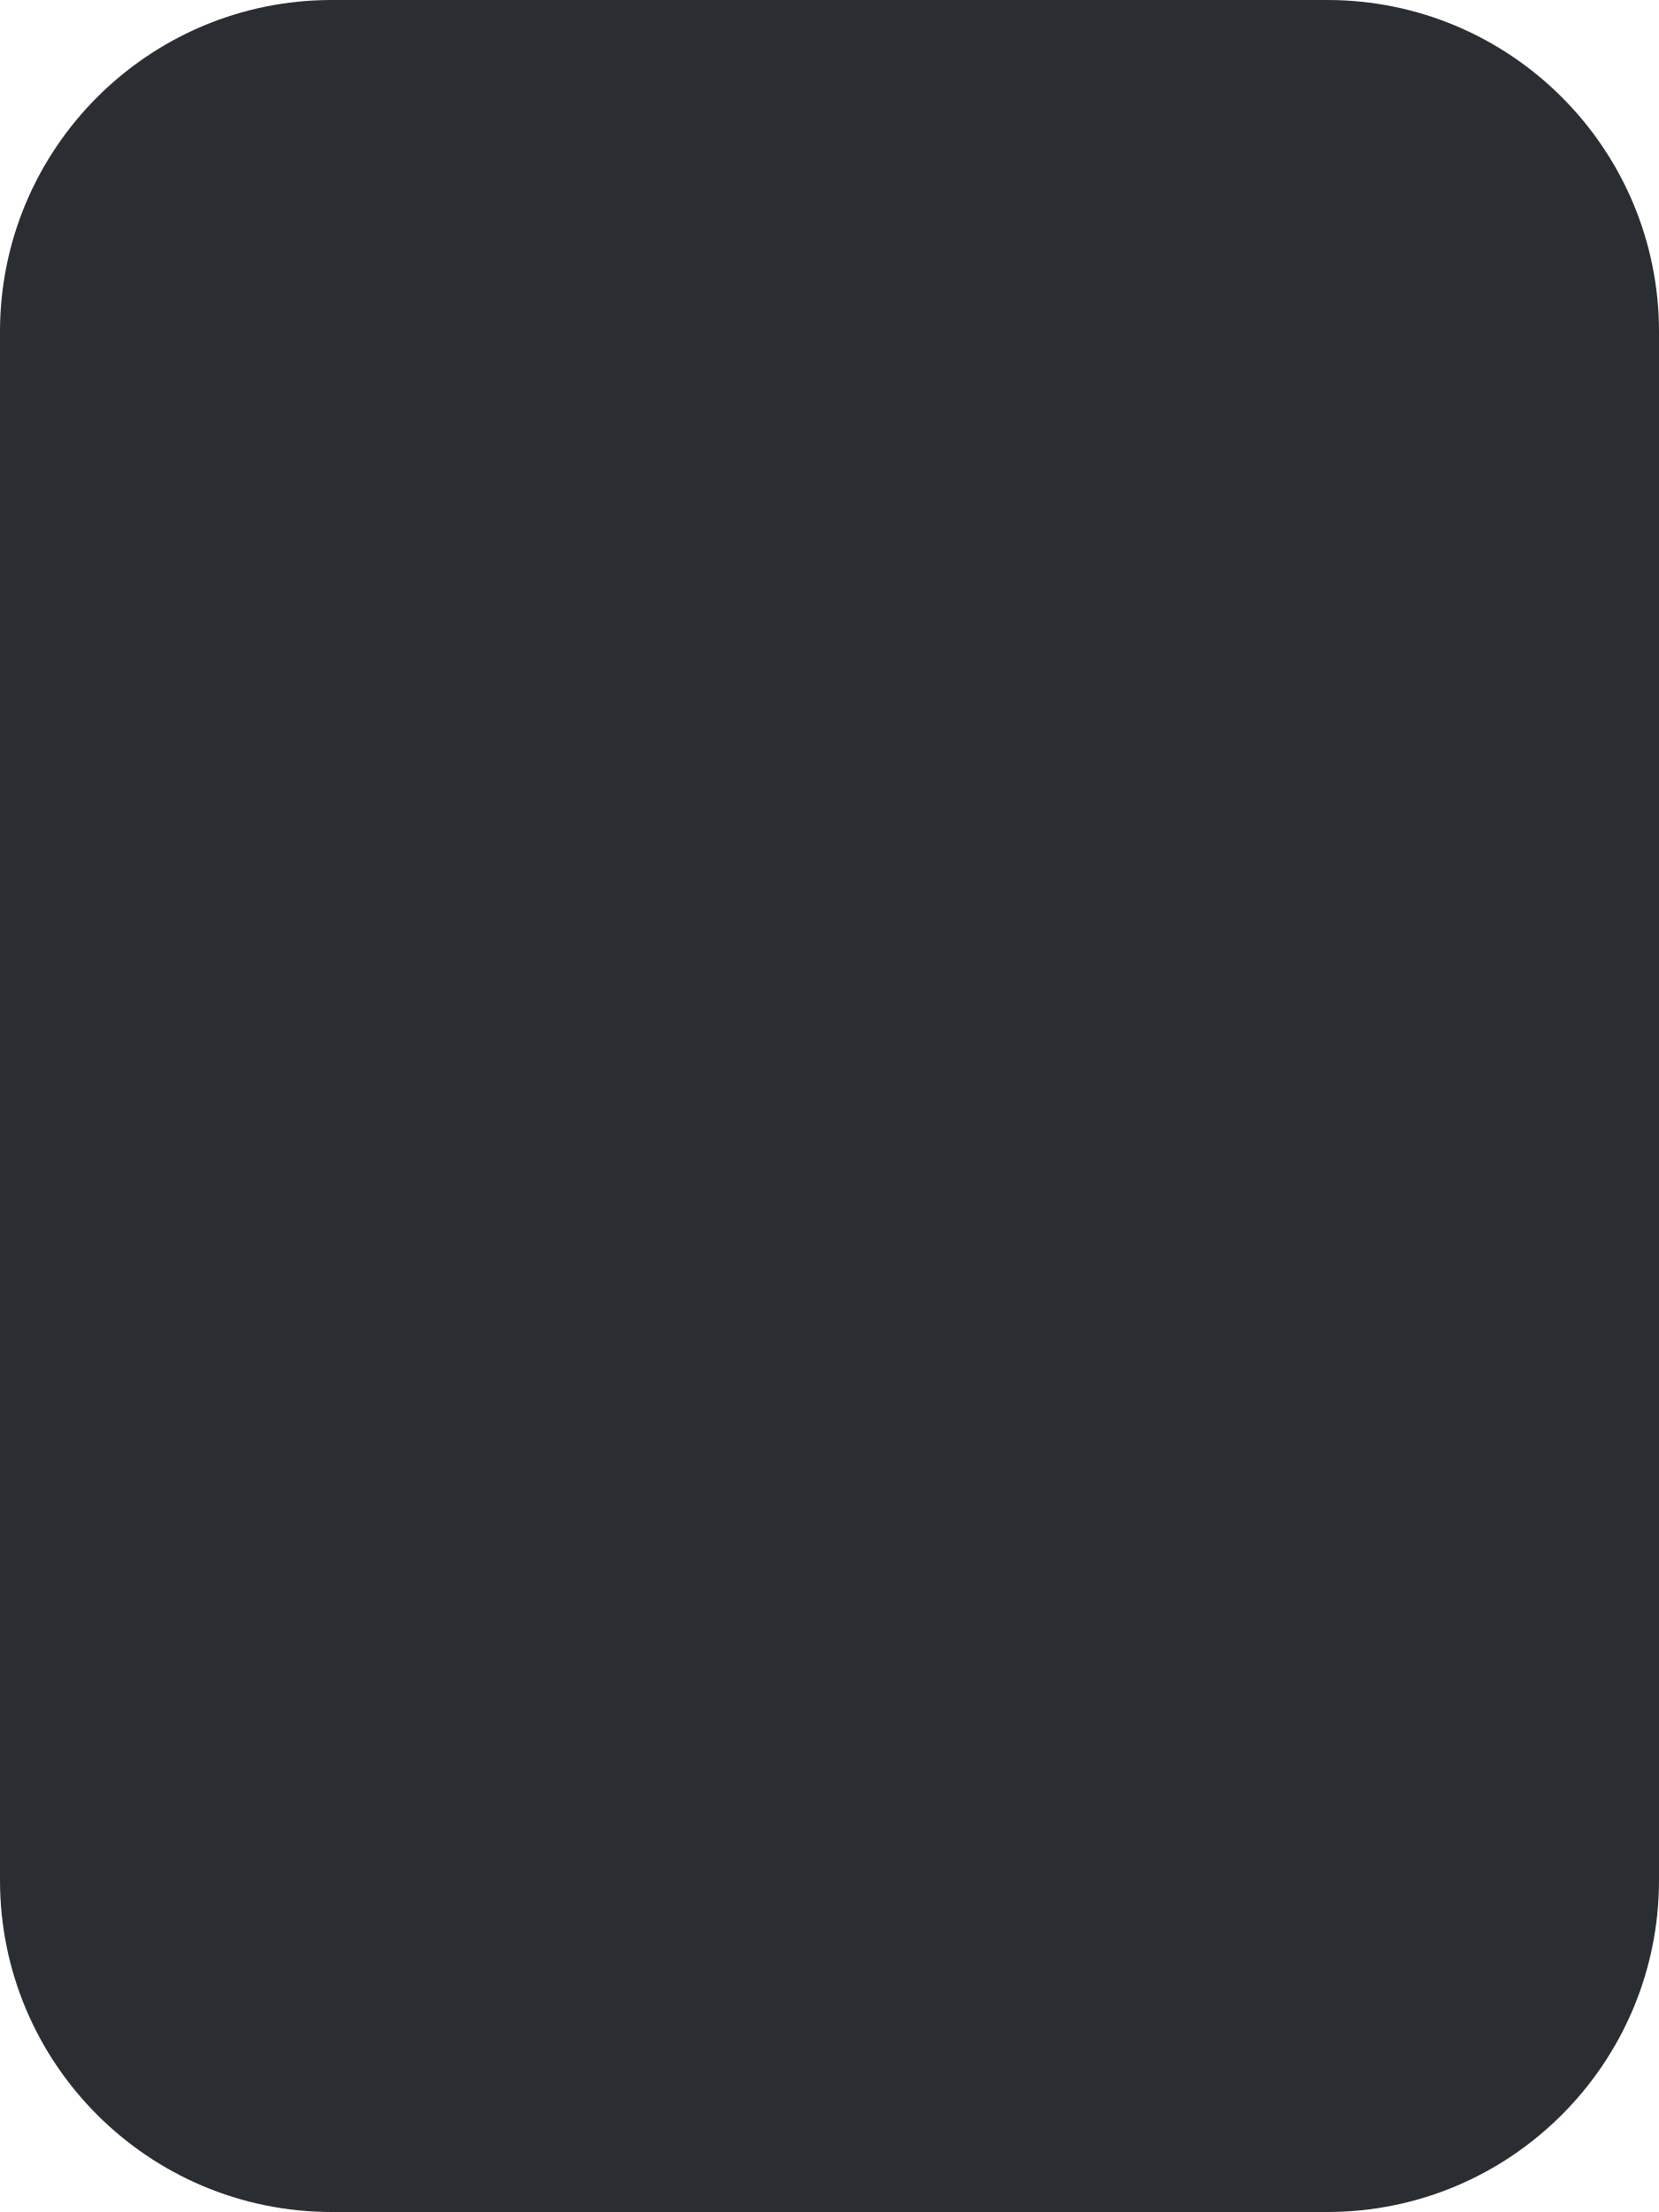
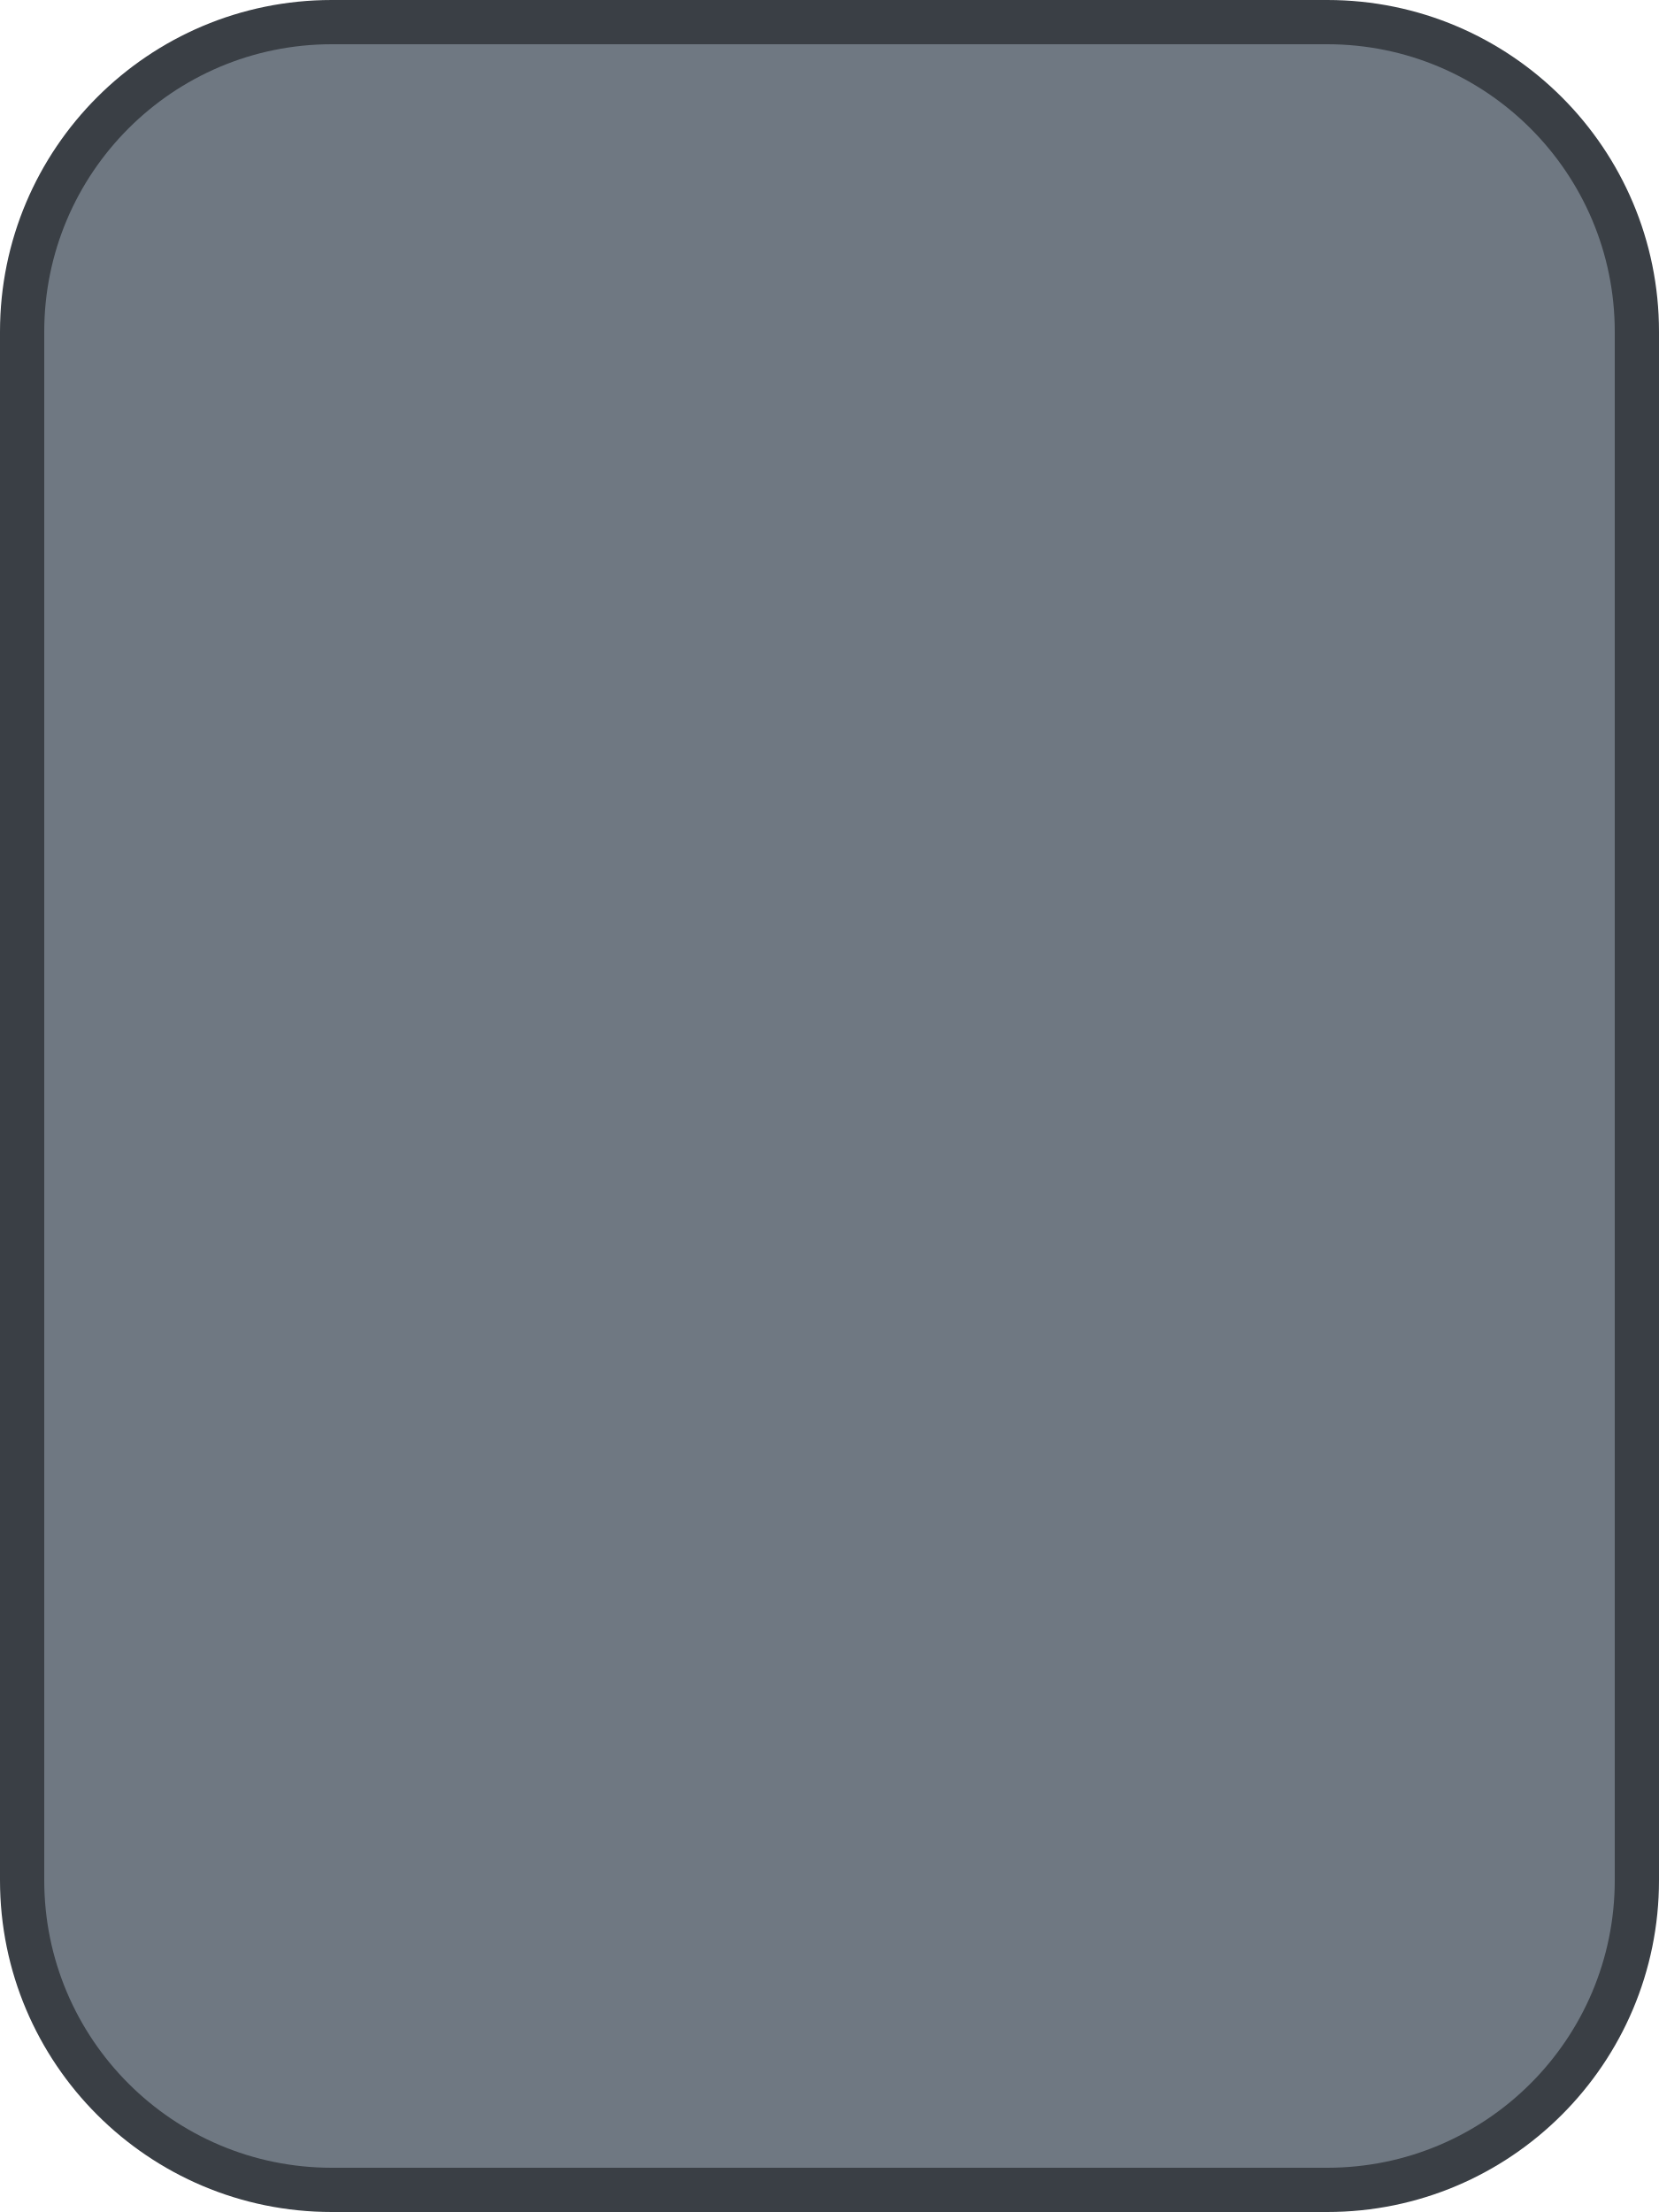
<svg xmlns="http://www.w3.org/2000/svg" width="15mm" height="20mm" viewBox="0 0 15 20">
-   <rect id="tab" x="0" y="0" width="15" height="20" rx="3" fill="#2a2d31" />
+   <rect x="0" y="0" width="15" height="20" rx="3" fill="#3a3f45" />
+   <rect id="tab" x="0.4" y="0.4" width="14.2" height="19.2" rx="2.6" fill="#6f7882" />
</svg>
